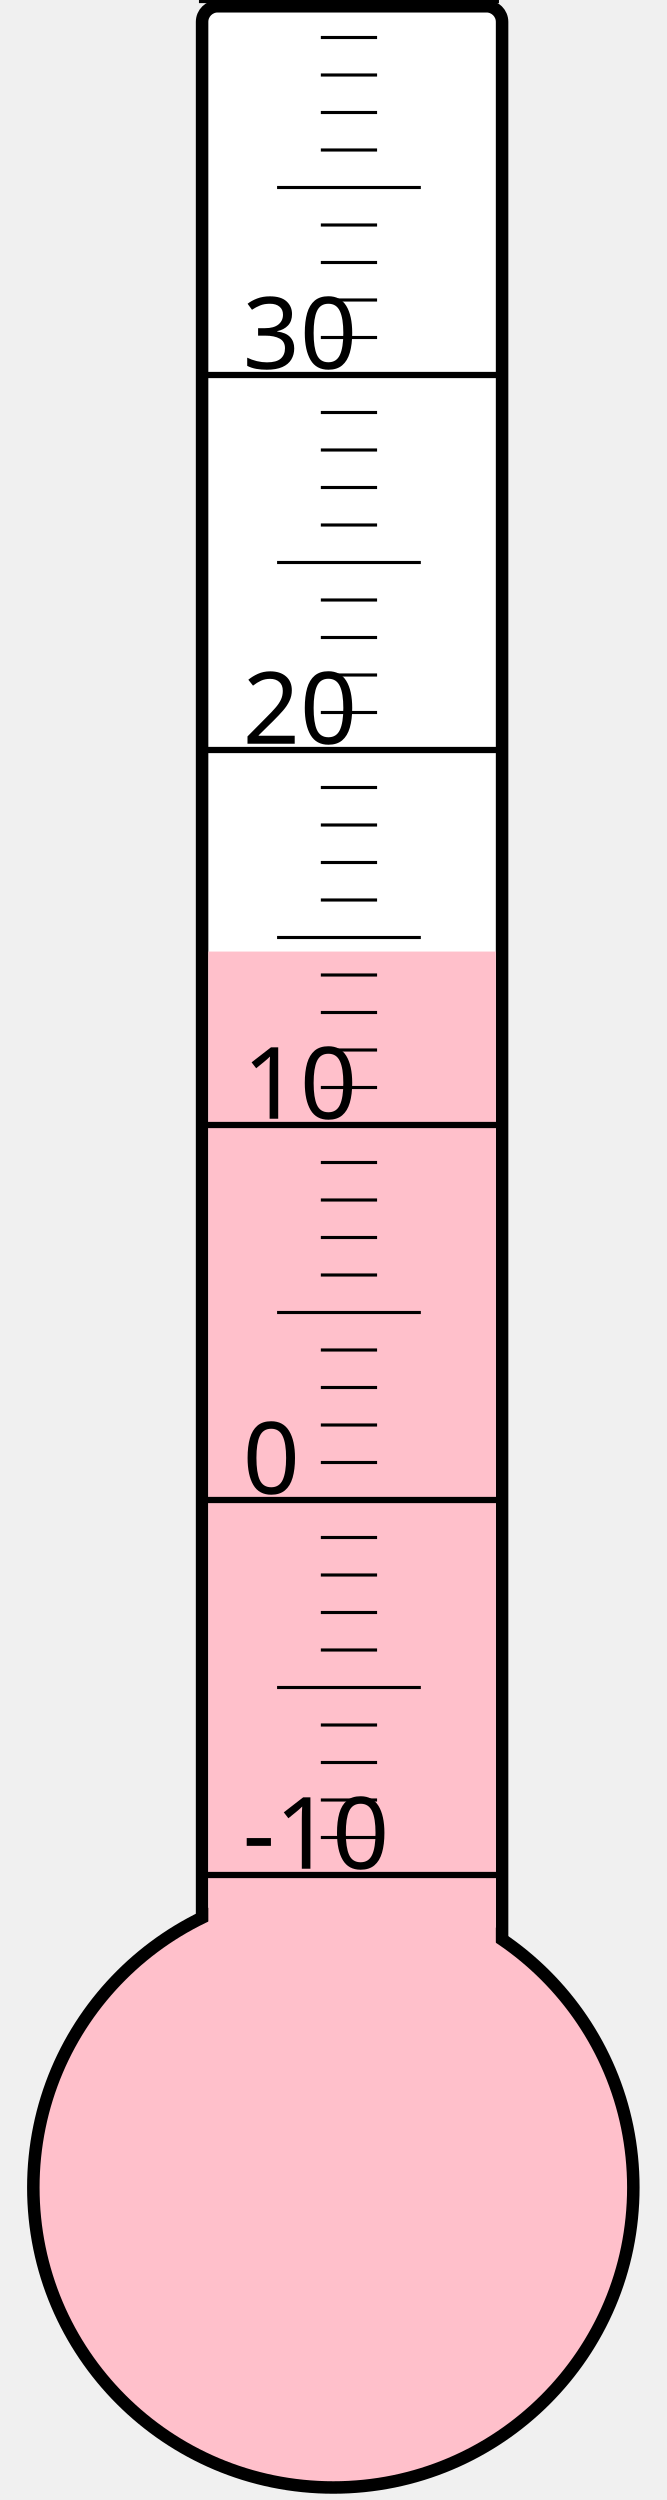
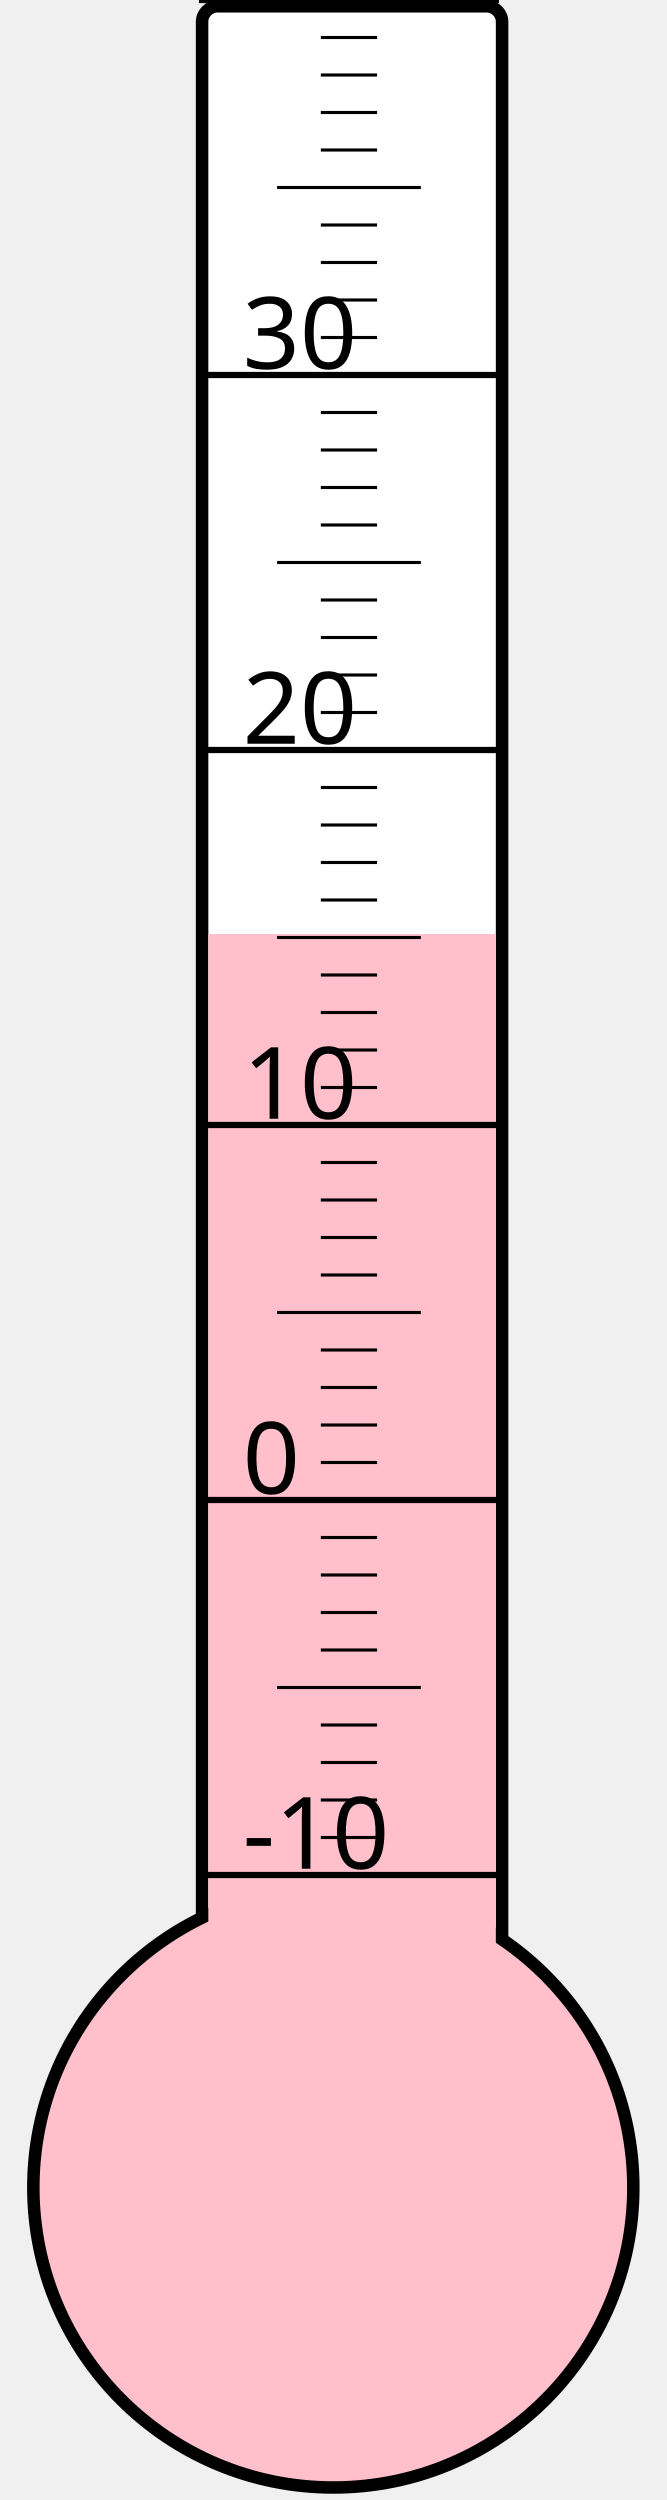
<svg xmlns="http://www.w3.org/2000/svg" width="40px" height="150px" viewBox="0 0 200 800">
  <rect width="200" height="800" x="0" y="0" style="fill: #ffffeb; fill-opacity: 0;" />
  <rect width="96" height="680" x="58" y="2" rx="5" ry="5" style="fill: white; fill-opacity: 1; stroke: black; stroke-width: 4;" />
  <circle cx="100" cy="700" r="96" style="fill: pink; stroke: black; stroke-width: 4;" />
-   <rect width="92" height="395.5" x="60" y="304.5" style="fill: pink; fill-opacity: 1; stroke-width: 0;" />
+   <rect width="92" height="401.125" x="60" y="298.875" style="fill: pink; fill-opacity: 1; stroke-width: 0;" />
  <text x="71" y="598" style="font-family: sans-serif; font-size: 24pt;">-10</text>
  <text x="71" y="478" style="font-family: sans-serif; font-size: 24pt;">0</text>
  <text x="71" y="358" style="font-family: sans-serif; font-size: 24pt;">10</text>
  <text x="71" y="238" style="font-family: sans-serif; font-size: 24pt;">20</text>
  <text x="71" y="118" style="font-family: sans-serif; font-size: 24pt;">30</text>
  <g style="stroke: black;">
    <line x1="57" y1="600" x2="153" y2="600" style="stroke-width: 2;" />
    <line x1="96" y1="588" x2="114" y2="588" style="stroke-width: 1;" />
    <line x1="96" y1="576" x2="114" y2="576" style="stroke-width: 1;" />
    <line x1="96" y1="564" x2="114" y2="564" style="stroke-width: 1;" />
    <line x1="96" y1="552" x2="114" y2="552" style="stroke-width: 1;" />
    <line x1="82" y1="540" x2="128" y2="540" style="stroke-width: 1;" />
    <line x1="96" y1="528" x2="114" y2="528" style="stroke-width: 1;" />
    <line x1="96" y1="516" x2="114" y2="516" style="stroke-width: 1;" />
    <line x1="96" y1="504" x2="114" y2="504" style="stroke-width: 1;" />
    <line x1="96" y1="492" x2="114" y2="492" style="stroke-width: 1;" />
    <line x1="57" y1="480" x2="153" y2="480" style="stroke-width: 2;" />
    <line x1="96" y1="468" x2="114" y2="468" style="stroke-width: 1;" />
    <line x1="96" y1="456" x2="114" y2="456" style="stroke-width: 1;" />
    <line x1="96" y1="444" x2="114" y2="444" style="stroke-width: 1;" />
    <line x1="96" y1="432" x2="114" y2="432" style="stroke-width: 1;" />
    <line x1="82" y1="420" x2="128" y2="420" style="stroke-width: 1;" />
    <line x1="96" y1="408" x2="114" y2="408" style="stroke-width: 1;" />
    <line x1="96" y1="396" x2="114" y2="396" style="stroke-width: 1;" />
    <line x1="96" y1="384" x2="114" y2="384" style="stroke-width: 1;" />
    <line x1="96" y1="372" x2="114" y2="372" style="stroke-width: 1;" />
    <line x1="57" y1="360" x2="153" y2="360" style="stroke-width: 2;" />
    <line x1="96" y1="348" x2="114" y2="348" style="stroke-width: 1;" />
    <line x1="96" y1="336" x2="114" y2="336" style="stroke-width: 1;" />
    <line x1="96" y1="324" x2="114" y2="324" style="stroke-width: 1;" />
    <line x1="96" y1="312" x2="114" y2="312" style="stroke-width: 1;" />
    <line x1="82" y1="300" x2="128" y2="300" style="stroke-width: 1;" />
    <line x1="96" y1="288" x2="114" y2="288" style="stroke-width: 1;" />
    <line x1="96" y1="276" x2="114" y2="276" style="stroke-width: 1;" />
    <line x1="96" y1="264" x2="114" y2="264" style="stroke-width: 1;" />
    <line x1="96" y1="252" x2="114" y2="252" style="stroke-width: 1;" />
    <line x1="57" y1="240" x2="153" y2="240" style="stroke-width: 2;" />
    <line x1="96" y1="228" x2="114" y2="228" style="stroke-width: 1;" />
    <line x1="96" y1="216" x2="114" y2="216" style="stroke-width: 1;" />
    <line x1="96" y1="204" x2="114" y2="204" style="stroke-width: 1;" />
    <line x1="96" y1="192" x2="114" y2="192" style="stroke-width: 1;" />
    <line x1="82" y1="180" x2="128" y2="180" style="stroke-width: 1;" />
    <line x1="96" y1="168" x2="114" y2="168" style="stroke-width: 1;" />
    <line x1="96" y1="156" x2="114" y2="156" style="stroke-width: 1;" />
    <line x1="96" y1="144" x2="114" y2="144" style="stroke-width: 1;" />
    <line x1="96" y1="132" x2="114" y2="132" style="stroke-width: 1;" />
    <line x1="57" y1="120" x2="153" y2="120" style="stroke-width: 2;" />
    <line x1="96" y1="108" x2="114" y2="108" style="stroke-width: 1;" />
    <line x1="96" y1="96" x2="114" y2="96" style="stroke-width: 1;" />
    <line x1="96" y1="84" x2="114" y2="84" style="stroke-width: 1;" />
    <line x1="96" y1="72" x2="114" y2="72" style="stroke-width: 1;" />
    <line x1="82" y1="60" x2="128" y2="60" style="stroke-width: 1;" />
    <line x1="96" y1="48" x2="114" y2="48" style="stroke-width: 1;" />
    <line x1="96" y1="36" x2="114" y2="36" style="stroke-width: 1;" />
    <line x1="96" y1="24" x2="114" y2="24" style="stroke-width: 1;" />
    <line x1="96" y1="12" x2="114" y2="12" style="stroke-width: 1;" />
    <line x1="57" y1="0" x2="153" y2="0" style="stroke-width: 2;" />
  </g>
</svg>
